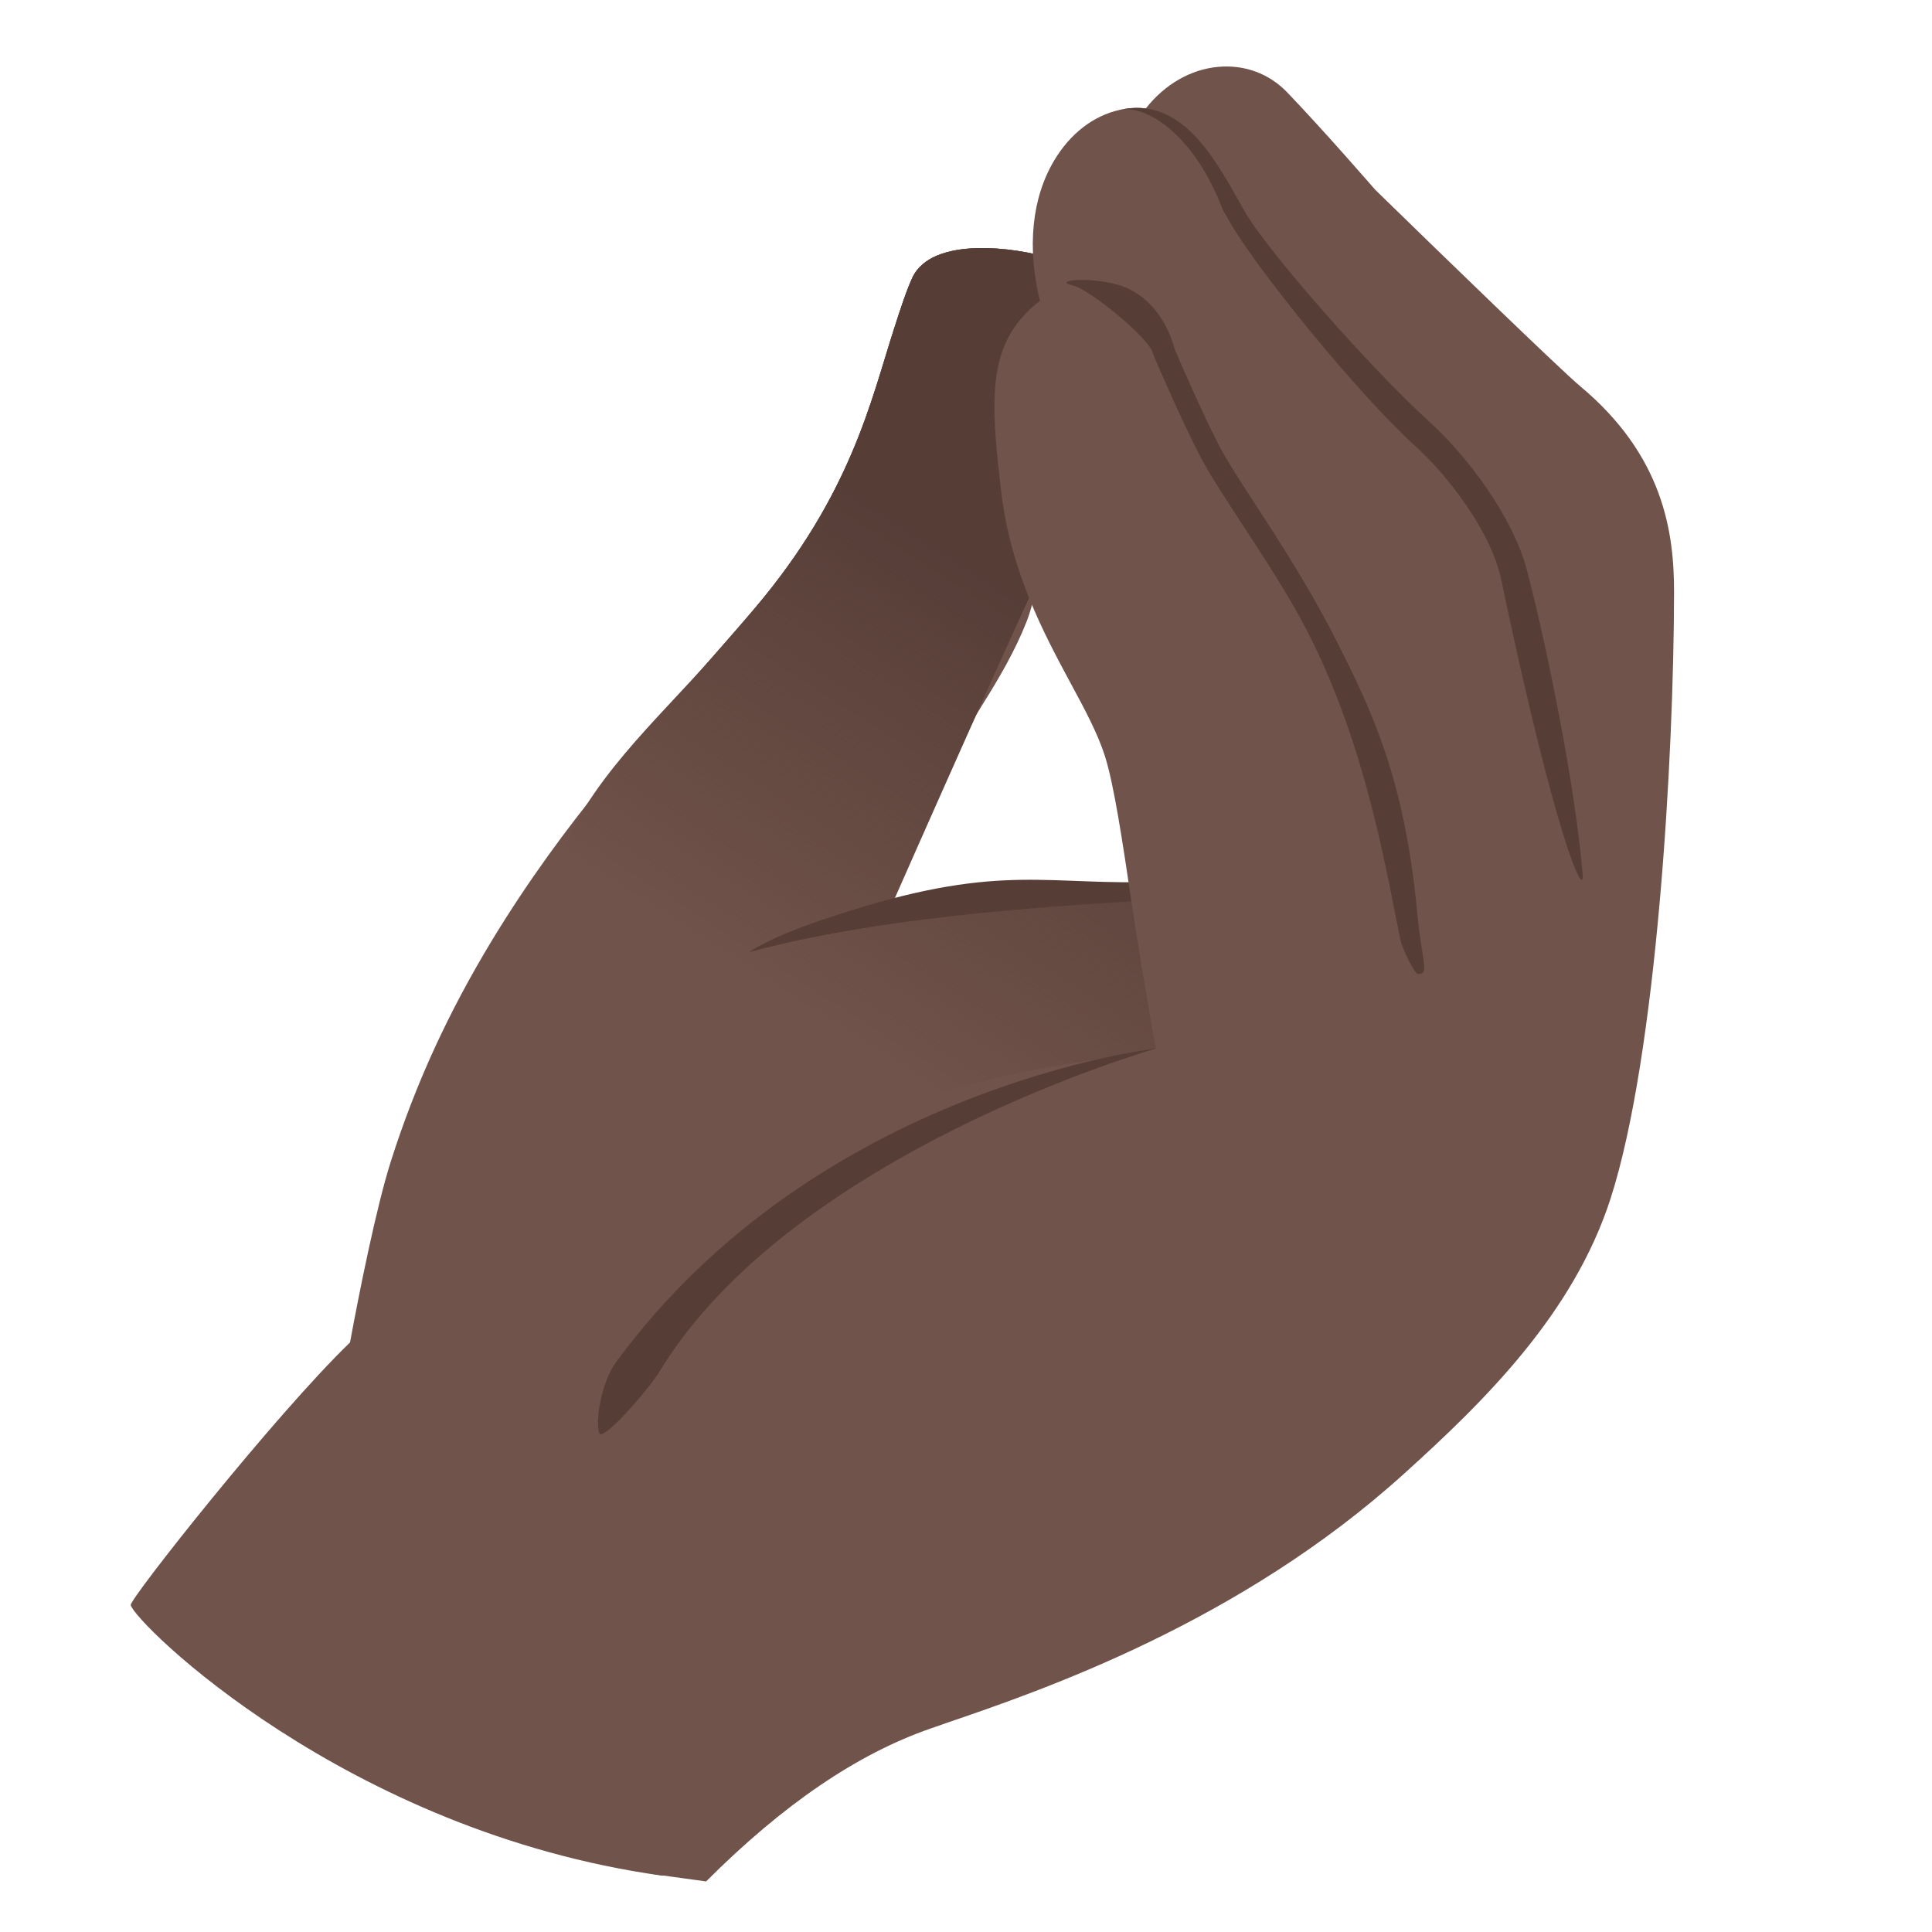
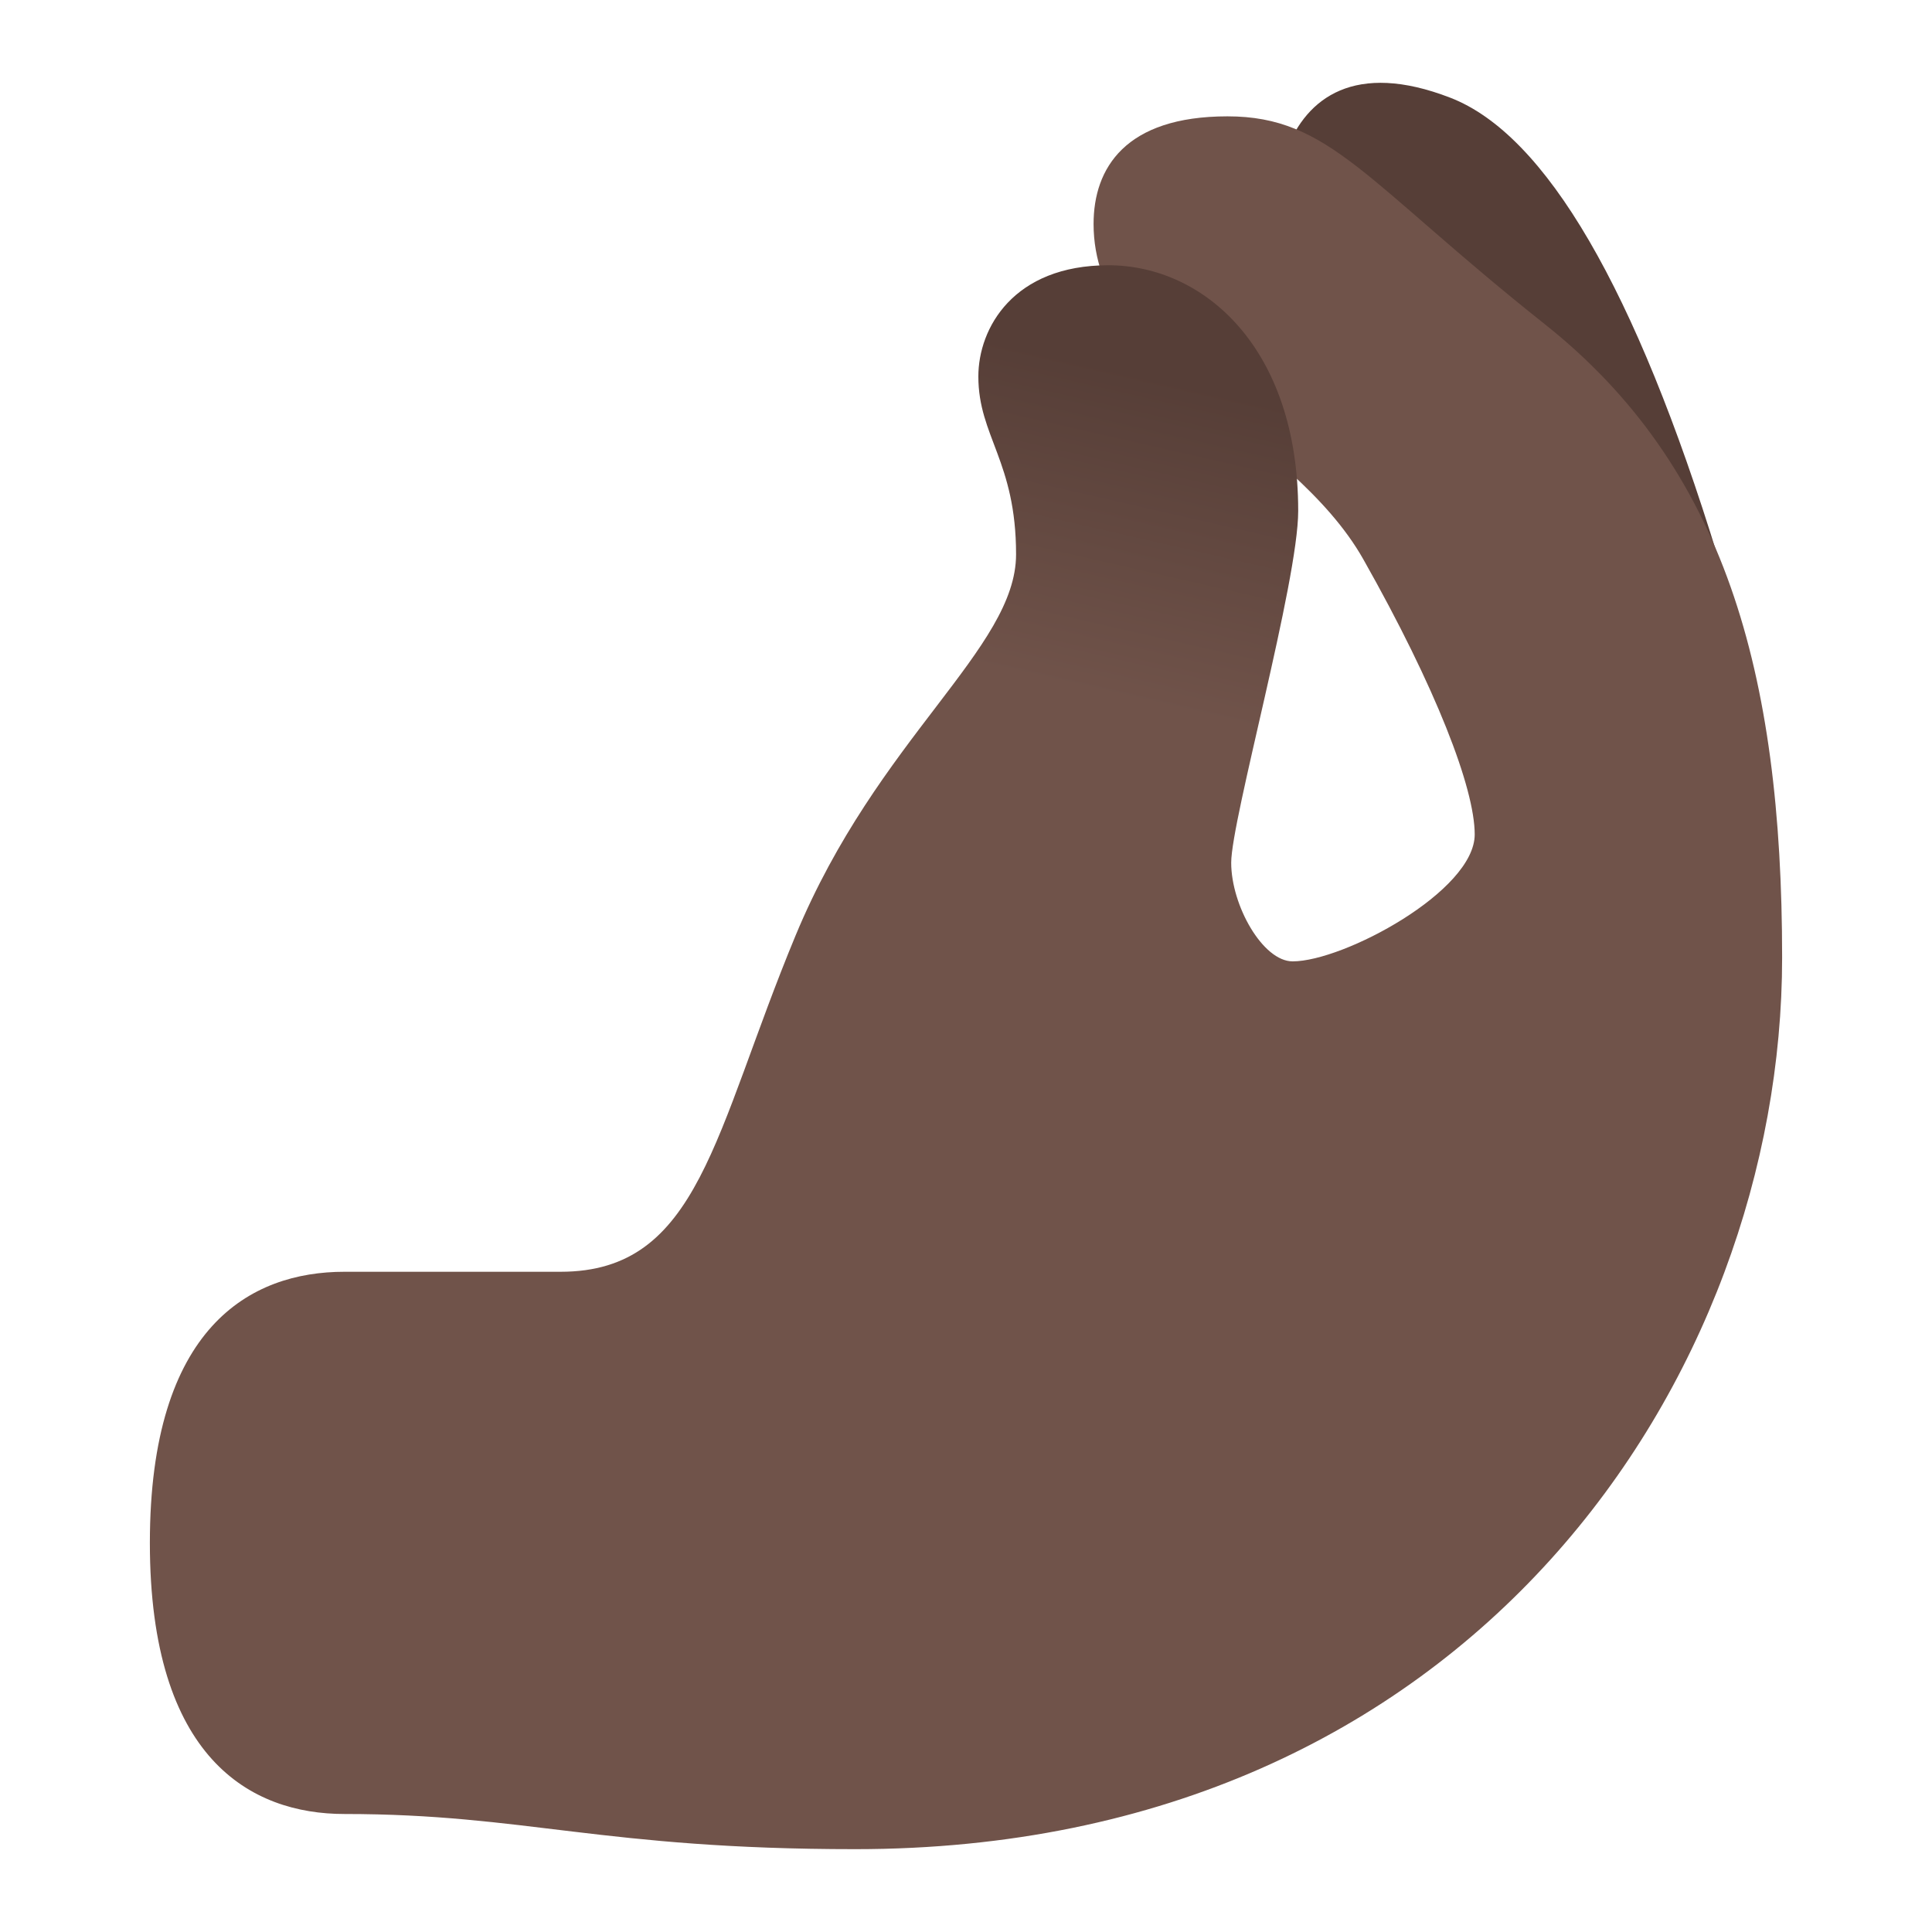
- <svg xmlns="http://www.w3.org/2000/svg" viewBox="0 0 128 128" version="1.1" xml:space="preserve" style="fill-rule:evenodd;clip-rule:evenodd;stroke-linejoin:round;stroke-miterlimit:2;">
-   <path id="hand_x5F_fill_1_" d="M103.65,27.08C101.82,25.55 90.05,14.06 89.54,13.57L89.45,13.47C89.42,13.43 86.19,9.7 83.55,6.93C82.81,6.16 81.95,6.06 81.35,6.12C79.87,6.25 78.05,7.96 76.71,8.46C75.6,8.88 75.45,8.34 74.34,8.77C72.9,9.33 70.47,11.38 70.05,12.87C69.63,14.35 70.15,17.3 69.52,17.09C67.44,16.43 61.75,15.58 60.44,18.41C60.05,19.26 59.65,20.48 59.2,21.89C57.71,26.52 56.38,32.76 50.04,40.26C49.18,41.28 48.21,42.38 47.16,43.58C42.76,48.6 37.43,54.33 32.59,62.31C29.74,67.02 27.55,71.73 25.89,76.96C24.94,79.94 23.8,85.62 23.19,88.94C18.2,93.76 8.57,105.96 8.66,106.34C8.94,107.52 22.9,121.34 43.89,124.27C43.89,124.27 46.61,122.45 48.98,120.36C51.17,118.44 58.12,113.87 58.12,113.87C58.12,113.87 58.03,113.79 57.91,113.67C70.52,111.25 83.25,103.82 91.59,96.28C96.76,91.6 102.47,86.02 104.75,78.91C107.78,69.49 108.9,49.68 108.91,38.66C108.94,35.11 108.31,30.96 103.65,27.08ZM75.63,58.82C73.98,59.19 60.25,59.77 59.21,59.67C60.14,55.86 63.04,49.96 65.1,46.67C66.19,44.93 67.24,43.14 68,41.22C68.56,39.83 68.72,38.08 69.51,36.85C70.65,39.23 71.55,41.76 72.82,44.13C73.74,45.84 74.61,47.46 75.12,49.06C75.61,50.6 77.92,58.3 75.63,58.82Z" style="fill:#70534a;fill-rule:nonzero;" />
-   <path id="hand_x5F_fill_2_" d="M103.65,27.08C101.82,25.55 90.05,14.06 89.54,13.57L89.45,13.47C89.42,13.43 86.19,9.7 83.55,6.93C82.81,6.16 81.95,6.06 81.35,6.12C79.87,6.25 78.05,7.96 76.71,8.46C75.6,8.88 75.45,8.34 74.34,8.77C72.9,9.33 70.47,11.38 70.05,12.87C69.63,14.35 70.15,17.3 69.52,17.09C67.44,16.43 61.75,15.58 60.44,18.41C60.05,19.26 59.65,20.48 59.2,21.89C57.71,26.52 56.38,32.76 50.04,40.26C49.18,41.28 48.21,42.38 47.16,43.58C43.51,47.74 38.78,51.89 36.97,57.18C34.86,63.35 35.85,69.8 38.16,75.78C42.97,88.23 53.74,99.27 67.03,100.49C71.13,100.87 75.25,100.31 79.33,99.76C85.26,98.96 90.08,97.86 94.44,93.63C98.76,89.44 102.88,84.74 104.76,78.91C107.79,69.49 108.91,49.68 108.92,38.66C108.94,35.11 108.31,30.96 103.65,27.08ZM75.63,58.82L59.21,59.67C59.21,59.67 68.72,38.08 69.52,36.85C70.66,39.23 74.62,47.45 75.13,49.06C75.61,50.6 75.63,58.82 75.63,58.82Z" style="fill:#70534a;fill-rule:nonzero;" />
-   <path id="hand_x5F_fill_2_1" d="M103.65,27.08C101.82,25.55 90.05,14.06 89.54,13.57L89.45,13.47C89.42,13.43 86.19,9.7 83.55,6.93C82.81,6.16 81.95,6.06 81.35,6.12C79.87,6.25 78.05,7.96 76.71,8.46C75.6,8.88 75.45,8.34 74.34,8.77C72.9,9.33 70.47,11.38 70.05,12.87C69.63,14.35 70.15,17.3 69.52,17.09C67.44,16.43 61.75,15.58 60.44,18.41C60.05,19.26 59.65,20.48 59.2,21.89C57.71,26.52 56.38,32.76 50.04,40.26C49.18,41.28 48.21,42.38 47.16,43.58C43.51,47.74 38.78,51.89 36.97,57.18C34.86,63.35 35.85,69.8 38.16,75.78C42.97,88.23 53.74,99.27 67.03,100.49C71.13,100.87 75.25,100.31 79.33,99.76C85.26,98.96 90.08,97.86 94.44,93.63C98.76,89.44 102.88,84.74 104.76,78.91C107.79,69.49 108.91,49.68 108.92,38.66C108.94,35.11 108.31,30.96 103.65,27.08ZM75.63,58.82L59.21,59.67C59.21,59.67 68.72,38.08 69.52,36.85C70.66,39.23 74.62,47.45 75.13,49.06C75.61,50.6 75.63,58.82 75.63,58.82Z" style="fill:url(#_Linear1);fill-rule:nonzero;" />
-   <path d="M49.64,63.08C49.64,63.08 50.818,62.189 54.327,60.991C65.486,57.18 68.631,58.544 75.628,58.448L80.51,57.325C81.36,57.335 77.14,57.81 77.13,58.64C77.12,59.47 76.488,59.615 75.63,59.67C68.592,60.118 58.13,60.79 49.64,63.08Z" style="fill:#563e37;fill-rule:nonzero;" />
-   <g id="hand_x5F_stroke">
-     <path id="hand_x5F_fill" d="M75.911,7.186C77.167,5.591 78.875,4.598 80.7,4.43C82.45,4.27 84.09,4.87 85.3,6.14C87.77,8.72 90.73,12.14 91.12,12.58C95.27,16.63 103.37,24.48 104.67,25.57C110.21,30.18 110.91,35.27 110.91,39.19C110.9,50.13 109.77,69.87 106.71,79.39C104.25,87.03 98.36,92.82 93.02,97.64C82.12,107.51 69.03,111.99 62.74,114.14L61.65,114.52C56.8,116.2 51.89,119.54 46.78,124.65L43.08,124.14C47.258,119.718 51.34,116.382 55.386,114.089C49.867,114.676 44.438,113.502 40.26,107.52C37.98,104.25 37.73,95.86 40.41,91.07C52.22,69.99 71.02,71.1 76.58,69.47C76.371,68.425 76.188,67.373 76.023,66.318C75.644,64.142 75.279,61.836 74.96,59.72C74.34,55.56 73.8,51.97 73.2,50.08C72.73,48.61 71.9,47.05 70.93,45.26C69.16,41.97 66.96,37.87 66.33,32.56C65.71,27.31 65.47,23.94 67.42,21.4C67.855,20.833 68.356,20.343 68.9,19.942C68.033,16.402 68.355,13.117 69.85,10.62C70.9,8.86 72.43,7.67 74.18,7.28C74.799,7.141 75.375,7.116 75.911,7.186Z" style="fill:#70534a;fill-rule:nonzero;" />
-     <path d="M71.007,18.888C69.937,18.668 71.45,18.31 73.65,18.76C75.67,19.17 77.2,20.79 77.85,23.19C78.12,23.83 79.67,27.41 80.81,29.6C81.29,30.52 82.15,31.84 83.14,33.37C84.71,35.78 86.66,38.79 88.33,42.04C91.03,47.3 93.069,51.735 93.909,60.585C94.209,63.775 94.736,64.547 93.938,64.527C93.718,64.522 92.902,62.827 92.792,62.327C91.912,58.127 90.684,50.207 87.054,42.707C85.524,39.557 83.544,36.657 82.014,34.297C80.984,32.707 80.084,31.337 79.544,30.287C78.234,27.787 76.514,23.737 76.434,23.567L76.364,23.357C76.124,22.417 72.167,19.118 71.007,18.888Z" style="fill:#563e37;fill-rule:nonzero;" />
-     <path d="M104.85,57.84C105.02,59.86 103.003,55.324 99.427,38.254L99.347,37.944C98.597,35.074 95.967,31.534 93.747,29.534C89.947,26.084 83.318,17.898 81.508,14.758L81.018,13.908C79.064,8.772 75.84,6.91 74.18,7.28C73.25,7.49 72.43,7.67 74.18,7.28C78.14,6.39 80.31,10.19 82.04,13.25L82.51,14.08C84.01,16.68 90.84,24.44 94.68,27.92C97.15,30.15 100.23,34.2 101.17,37.8L101.25,38.11C102.46,42.76 104.34,51.92 104.85,57.84Z" style="fill:#563e37;fill-rule:nonzero;" />
-     <path d="M40.82,90.24C54.197,71.996 76.58,69.47 76.58,69.47C76.58,69.47 52.507,76.336 43.682,90.889C42.99,92.03 39.95,95.53 39.71,94.96C39.42,94.28 39.801,91.63 40.82,90.24Z" style="fill:#563e37;fill-rule:nonzero;" />
-   </g>
-   <defs>
-     <linearGradient id="_Linear1" x1="0" y1="0" x2="1" y2="0" gradientUnits="userSpaceOnUse" gradientTransform="matrix(16.5047,-25.6882,25.6882,16.5047,44.8131,61.3841)">
-       <stop offset="0" style="stop-color:#563e37;stop-opacity:0" />
-       <stop offset="1" style="stop-color:#563e37;stop-opacity:1" />
+ <svg xmlns="http://www.w3.org/2000/svg" xmlns:xlink="http://www.w3.org/1999/xlink" width="100%" height="100%" viewBox="0 0 128 128" version="1.1" xml:space="preserve" style="fill-rule:evenodd;clip-rule:evenodd;stroke-linejoin:round;stroke-miterlimit:2;" id="svg5">
+   <defs id="defs5">
+     <linearGradient id="_Linear1" x1="0" y1="0" x2="1" y2="0" gradientUnits="userSpaceOnUse" gradientTransform="matrix(16.5047,-25.6882,33.2068,21.3354,44.8131,61.3841)">
+       <stop offset="0" style="stop-color:rgb(255,143,0);stop-opacity:0" id="stop4" />
+       <stop offset="1" style="stop-color:rgb(255,160,0);stop-opacity:1" id="stop5" />
+     </linearGradient>
+     <linearGradient xlink:href="#linearGradient13" id="linearGradient14" x1="100.241" y1="205.546" x2="95.475" y2="226.398" gradientUnits="userSpaceOnUse" gradientTransform="translate(-18.68395,-181.2717)" />
+     <linearGradient id="linearGradient13">
+       <stop style="stop-color:#563e37;stop-opacity:1" offset="0" id="stop13" />
+       <stop style="stop-color:#70534a;stop-opacity:1;" offset="1" id="stop14" />
    </linearGradient>
  </defs>
+   <g id="g5" transform="translate(-4.359811,0.8020963)">
+     <path d="M 118.17,36.081 C 112.723,18.336 106.77,8.116 100.443,5.671 94.117,3.226 90.928,5.685 89.598,9.126 86.172,17.991 100.418,34.514 101.343,46.28" style="fill:#563e37;fill-opacity:1;stroke:none;stroke-width:4;stroke-linecap:round;stroke-dasharray:none;stroke-opacity:1" id="path1" />
+     <path style="fill:#70534a;fill-opacity:1;stroke:none;stroke-width:4;stroke-linecap:round;stroke-dasharray:none;stroke-opacity:1" d="M 41.502,83.456 H 27.181 c -6.231,0 -12.892,3.66 -12.892,17.962 0,14.302 6.701,17.962 12.892,17.962 12.012,0 17.068,2.33 33.839,2.33 40.94,0 61.41,-31.445 61.41,-59.067 0,-18.99 -3.868,-32.552 -15.726,-41.969 C 94.846,11.258 92.465,6.906 85.683,6.906 c -6.782,0 -8.871,3.443 -8.871,7.132 0,9.505 13.064,13.708 17.873,22.217 4.809,8.509 7.378,15.167 7.378,18.227 0,3.76 -8.695,8.409 -12.064,8.409 -1.973,0 -4.069,-3.699 -4.069,-6.536 -9.618,-6.031 -19.237,0.724 -28.855,4.809 -5.426,13.071 -6.362,22.292 -15.573,22.292 z" id="path11" />
+     <path d="m 85.93,56.355 c 0,-2.836 4.439,-18.62 4.439,-23.306 0,-10.852 -6.289,-16.277 -12.578,-16.277 -6.289,0 -8.613,4.163 -8.613,7.369 0,3.958 2.499,5.621 2.499,11.783 0,6.249 -9.176,12.169 -14.602,25.241 9.728,0.65 19.568,3.573 28.855,-4.809 z" style="fill:url(#linearGradient14);stroke:none;stroke-width:4;stroke-linecap:round;stroke-dasharray:none;stroke-opacity:1" id="path1-3" />
+   </g>
</svg>
